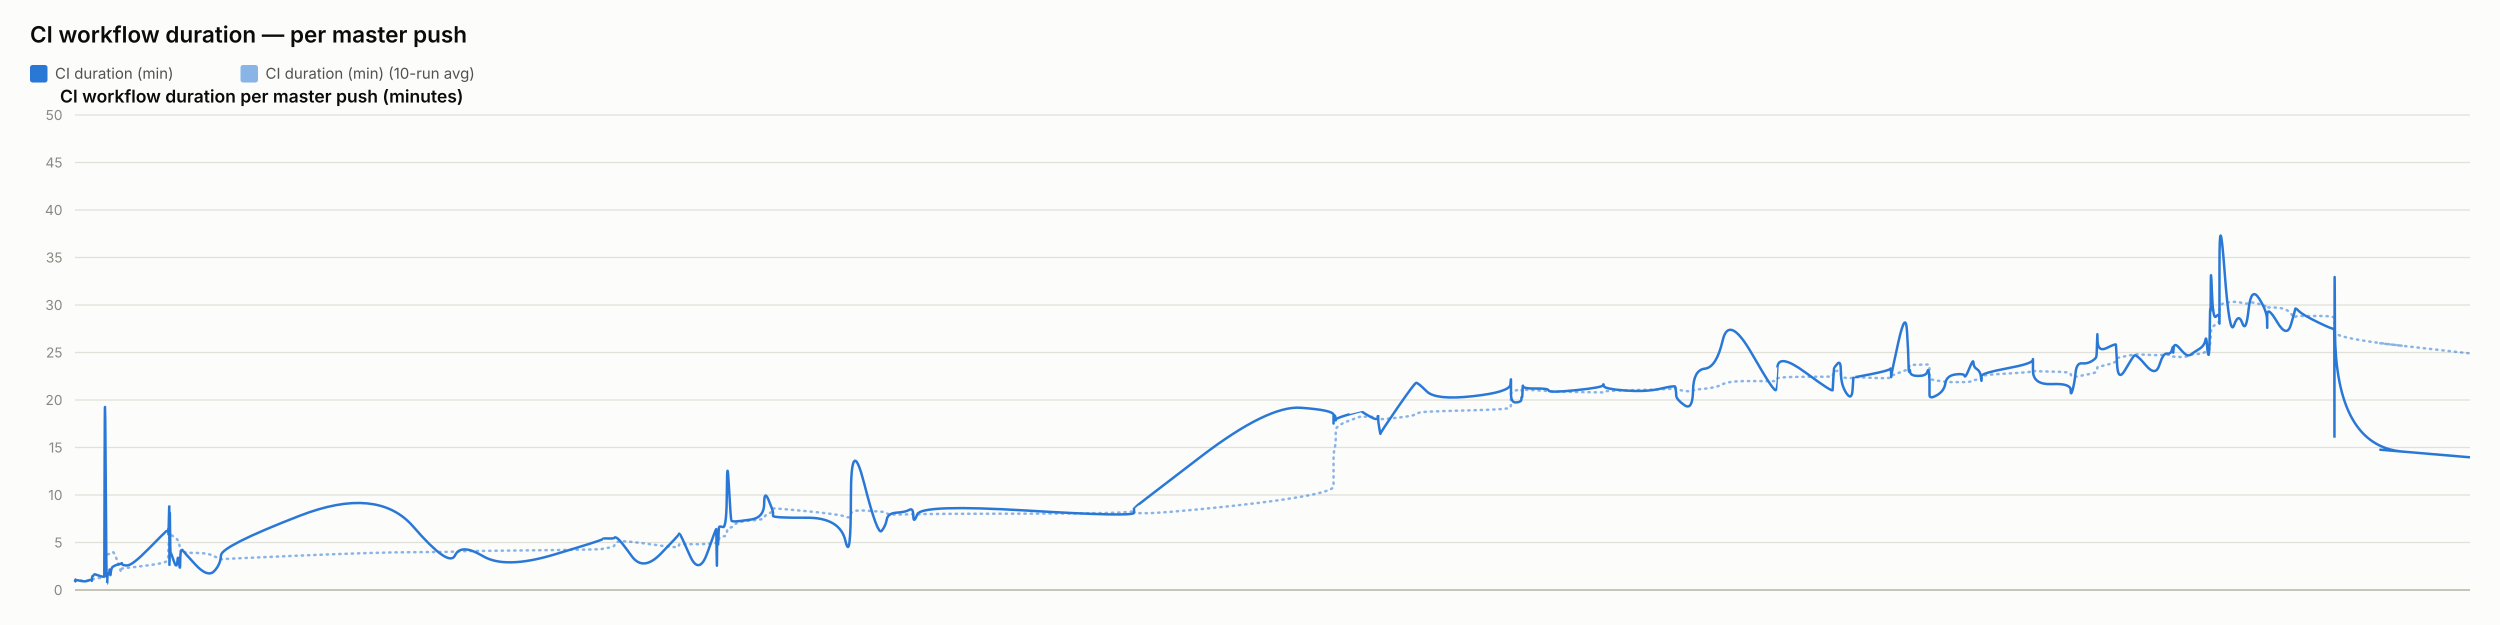
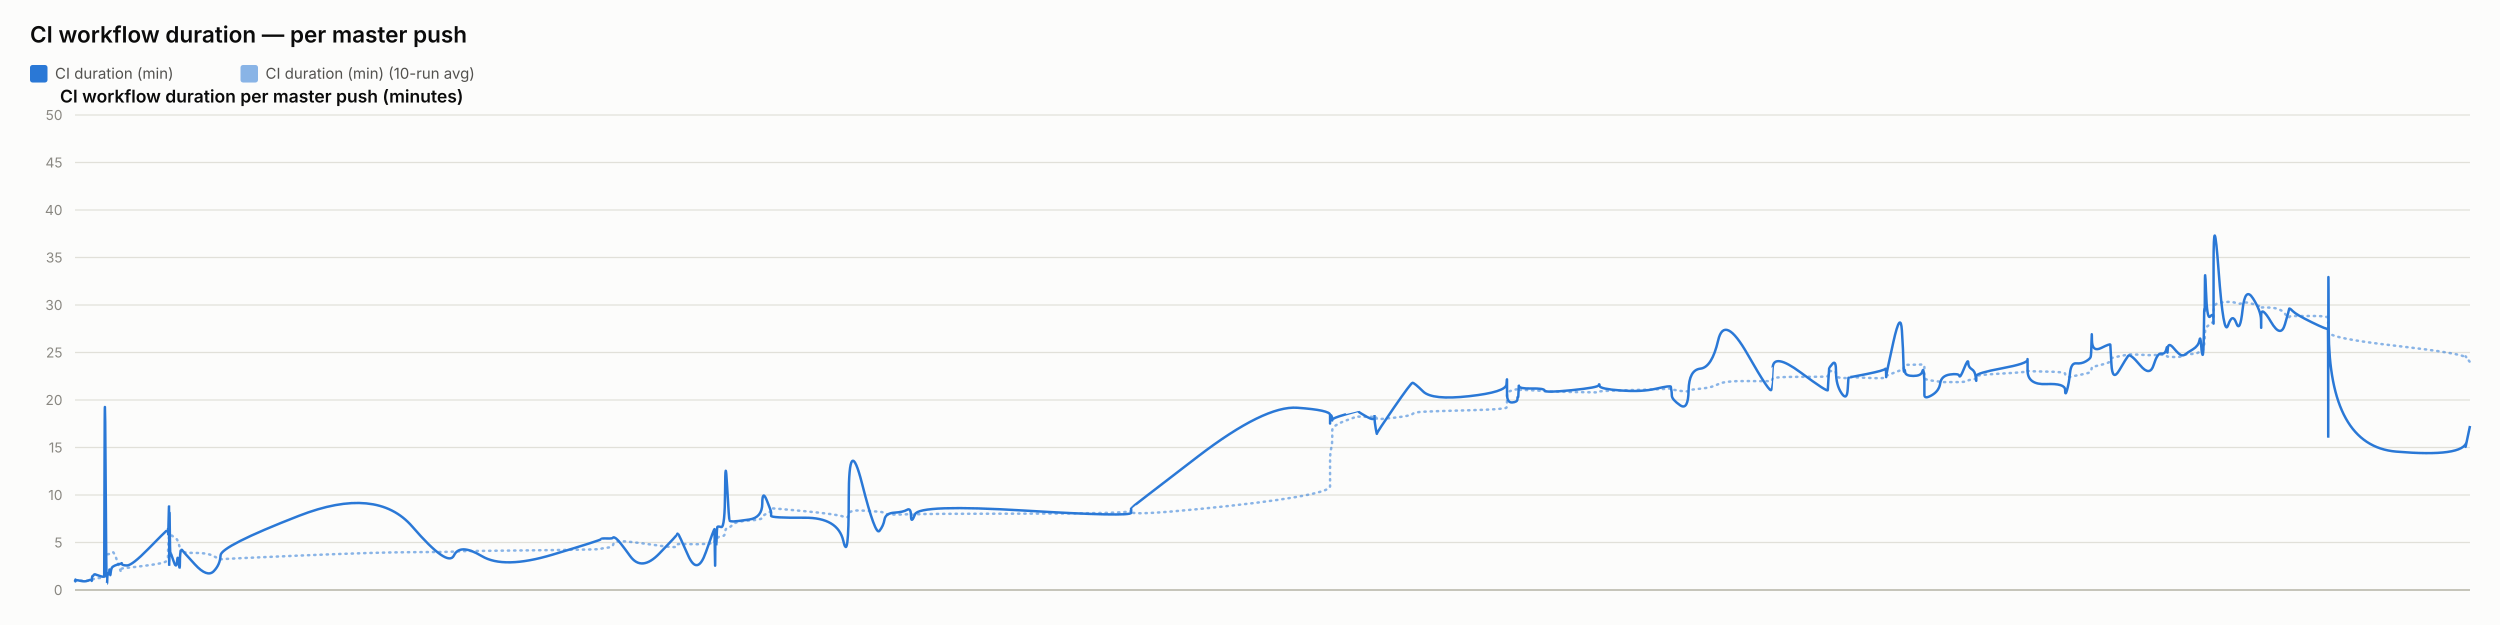
<svg xmlns="http://www.w3.org/2000/svg" width="2000" height="500" viewBox="0 0 2000 500" font-family="system-ui, -apple-system, sans-serif">
  <rect x="0" y="0" width="2000" height="500" fill="#fcfcfb" />
  <text x="24" y="34" font-size="18" font-weight="600" fill="#0b0b0b">CI workflow duration — per master push</text>
  <rect x="24" y="52" width="14" height="14" rx="2" fill="#2a78d6" />
  <text x="44" y="63" font-size="12" fill="#52514e" font-family="system-ui, -apple-system, sans-serif">CI duration (min)</text>
  <rect x="192.4" y="52" width="14" height="14" rx="2" fill="#2a78d6" opacity="0.55" />
  <text x="212.4" y="63" font-size="12" fill="#52514e" font-family="system-ui, -apple-system, sans-serif">CI duration (min) (10-run avg)</text>
  <text x="48" y="82" font-size="14" font-weight="600" fill="#0b0b0b" font-family="system-ui, -apple-system, sans-serif">CI workflow duration per master push (minutes)</text>
  <line x1="60" y1="472" x2="1976" y2="472" stroke="#e1e0d9" stroke-width="1" />
  <text x="50" y="476" font-size="11" text-anchor="end" fill="#898781" font-family="system-ui, -apple-system, sans-serif">0</text>
  <line x1="60" y1="434" x2="1976" y2="434" stroke="#e1e0d9" stroke-width="1" />
  <text x="50" y="438" font-size="11" text-anchor="end" fill="#898781" font-family="system-ui, -apple-system, sans-serif">5</text>
  <line x1="60" y1="396" x2="1976" y2="396" stroke="#e1e0d9" stroke-width="1" />
  <text x="50" y="400" font-size="11" text-anchor="end" fill="#898781" font-family="system-ui, -apple-system, sans-serif">10</text>
  <line x1="60" y1="358" x2="1976" y2="358" stroke="#e1e0d9" stroke-width="1" />
  <text x="50" y="362" font-size="11" text-anchor="end" fill="#898781" font-family="system-ui, -apple-system, sans-serif">15</text>
  <line x1="60" y1="320" x2="1976" y2="320" stroke="#e1e0d9" stroke-width="1" />
  <text x="50" y="324" font-size="11" text-anchor="end" fill="#898781" font-family="system-ui, -apple-system, sans-serif">20</text>
  <line x1="60" y1="282" x2="1976" y2="282" stroke="#e1e0d9" stroke-width="1" />
  <text x="50" y="286" font-size="11" text-anchor="end" fill="#898781" font-family="system-ui, -apple-system, sans-serif">25</text>
  <line x1="60" y1="244" x2="1976" y2="244" stroke="#e1e0d9" stroke-width="1" />
  <text x="50" y="248" font-size="11" text-anchor="end" fill="#898781" font-family="system-ui, -apple-system, sans-serif">30</text>
  <line x1="60" y1="206" x2="1976" y2="206" stroke="#e1e0d9" stroke-width="1" />
  <text x="50" y="210" font-size="11" text-anchor="end" fill="#898781" font-family="system-ui, -apple-system, sans-serif">35</text>
  <line x1="60" y1="168" x2="1976" y2="168" stroke="#e1e0d9" stroke-width="1" />
  <text x="50" y="172" font-size="11" text-anchor="end" fill="#898781" font-family="system-ui, -apple-system, sans-serif">40</text>
  <line x1="60" y1="130" x2="1976" y2="130" stroke="#e1e0d9" stroke-width="1" />
  <text x="50" y="134" font-size="11" text-anchor="end" fill="#898781" font-family="system-ui, -apple-system, sans-serif">45</text>
  <line x1="60" y1="92" x2="1976" y2="92" stroke="#e1e0d9" stroke-width="1" />
  <text x="50" y="96" font-size="11" text-anchor="end" fill="#898781" font-family="system-ui, -apple-system, sans-serif">50</text>
  <line x1="60" y1="472" x2="1976" y2="472" stroke="#c3c2b7" stroke-width="1.5" />
-   <path d="M 60 464.907 Q 60.049 464.463 60.17 464.622 Q 60.29 464.78 60.332 464.701 Q 60.375 464.622 60.385 464.498 Q 60.396 464.375 60.434 464.451 Q 60.471 464.527 60.481 464.472 Q 60.491 464.418 64.25 464.488 Q 68.008 464.558 70.299 464.5 Q 72.591 464.442 72.9 464.453 Q 73.209 464.463 73.378 464.457 Q 73.547 464.451 73.564 464.356 Q 73.58 464.261 73.787 464.026 Q 73.994 463.792 74.074 463.64 Q 74.154 463.488 74.841 463.285 Q 75.529 463.083 75.859 462.791 Q 76.189 462.5 79.788 462.411 Q 83.387 462.323 83.429 462.031 Q 83.471 461.74 83.698 452.544 Q 83.925 443.348 84.508 443.481 Q 85.09 443.614 85.478 443.722 Q 85.865 443.829 85.912 443.62 Q 85.958 443.411 86.6 443.335 Q 87.242 443.259 87.337 443.196 Q 87.432 443.133 87.536 442.86 Q 87.64 442.588 87.941 442.721 Q 88.241 442.854 88.622 442.474 Q 89.003 442.094 90.211 441.733 Q 91.42 441.372 94.216 449.928 Q 97.011 458.485 97.167 457.699 Q 97.323 456.914 97.328 456.04 Q 97.334 455.166 97.502 454.887 Q 97.671 454.609 101.732 454.267 Q 105.793 453.925 118.795 452.227 Q 131.797 450.53 133.154 449.023 Q 134.512 447.515 134.566 445.603 Q 134.62 443.69 134.631 442.075 Q 134.642 440.46 134.701 439.269 Q 134.759 438.079 134.806 436.831 Q 134.853 435.583 135.114 433.221 Q 135.376 430.859 135.441 428.629 Q 135.507 426.4 135.542 427.236 Q 135.577 428.072 135.589 425.532 Q 135.601 422.993 135.656 424.988 Q 135.71 426.983 135.747 425.602 Q 135.784 424.221 135.994 425.159 Q 136.204 426.096 136.491 427.084 Q 136.779 428.072 139.041 429.427 Q 141.304 430.783 141.861 431.625 Q 142.418 432.467 143.264 435.159 Q 144.109 437.851 144.149 439.7 Q 144.189 441.549 144.996 440.067 Q 145.802 438.585 146.07 440.549 Q 146.338 442.512 156.217 442.335 Q 166.095 442.157 171.259 444.938 Q 176.423 447.718 176.764 447.433 Q 177.104 447.148 239.629 444.475 Q 302.154 441.803 330.686 441.733 Q 359.218 441.663 363.983 441.252 Q 368.747 440.84 386.359 440.701 Q 403.972 440.561 443.006 440.074 Q 482.04 439.586 482.064 439.143 Q 482.088 438.699 486.717 438.205 Q 491.346 437.711 491.604 436.065 Q 491.862 434.418 494.041 433.443 Q 496.219 432.467 505.359 433.5 Q 514.499 434.532 528.745 436.521 Q 542.991 438.509 542.994 437.129 Q 542.996 435.748 543.628 435.381 Q 544.261 435.013 551.765 435.305 Q 559.27 435.596 566.069 435.108 Q 572.869 434.621 572.909 434.336 Q 572.95 434.051 572.986 433.721 Q 573.023 433.392 573.03 433.037 Q 573.037 432.683 573.296 434.158 Q 573.555 435.634 573.601 434.139 Q 573.646 432.645 573.981 432.442 Q 574.316 432.239 574.353 432.936 Q 574.39 433.633 574.67 433.405 Q 574.95 433.177 575.248 431.156 Q 575.546 429.136 578.445 429.142 Q 581.344 429.149 581.514 426.026 Q 581.684 422.904 583.135 422.486 Q 584.587 422.068 585.16 421.815 Q 585.732 421.561 588.098 419.332 Q 590.464 417.103 600.875 416.425 Q 611.286 415.747 611.342 414.12 Q 611.397 412.492 614.904 410.89 Q 618.411 409.287 618.413 408.724 Q 618.414 408.16 618.415 407.666 Q 618.417 407.172 618.418 406.767 Q 618.42 406.361 645.241 408.939 Q 672.062 411.517 676.368 413.29 Q 680.674 415.063 680.714 411.466 Q 680.753 407.869 691.41 408.451 Q 702.067 409.034 705.301 409.363 Q 708.536 409.693 709.393 410.643 Q 710.25 411.593 717.357 411.643 Q 724.464 411.694 727.516 411.434 Q 730.568 411.175 730.658 411.605 Q 730.747 412.036 733.868 411.485 Q 736.989 410.934 822.06 410.915 Q 907.132 410.896 907.181 408.667 Q 907.231 406.437 907.235 409.484 Q 907.239 412.53 960.802 407.305 Q 1014.365 402.08 1040.595 397.45 Q 1066.825 392.821 1066.827 389.078 Q 1066.828 385.335 1066.829 381.541 Q 1066.83 377.747 1066.831 374.492 Q 1066.833 371.237 1066.834 366.816 Q 1066.836 362.395 1067.706 358.906 Q 1068.576 355.416 1068.579 351.591 Q 1068.582 347.765 1068.584 344.149 Q 1068.586 340.533 1078.957 336.657 Q 1089.328 332.781 1089.33 333.002 Q 1089.333 333.224 1089.578 333.306 Q 1089.824 333.389 1096.15 333.452 Q 1102.477 333.515 1102.479 333.338 Q 1102.481 333.161 1102.483 332.983 Q 1102.485 332.806 1103.441 333.648 Q 1104.397 334.491 1104.412 335.105 Q 1104.426 335.719 1118.042 334.187 Q 1131.657 332.654 1132.945 331.229 Q 1134.232 329.804 1141.456 329.386 Q 1148.68 328.968 1178.328 328.214 Q 1207.976 327.461 1208.355 326.036 Q 1208.734 324.611 1208.74 323.224 Q 1208.745 321.837 1208.75 320.412 Q 1208.756 318.987 1208.777 317.53 Q 1208.798 316.073 1208.801 314.788 Q 1208.805 313.502 1212.966 312.292 Q 1217.127 311.083 1217.133 311.608 Q 1217.139 312.134 1217.512 312.761 Q 1217.885 313.388 1218.057 312.704 Q 1218.228 312.02 1218.35 311.887 Q 1218.472 311.754 1228.51 312.223 Q 1238.547 312.691 1239.001 312.945 Q 1239.455 313.198 1260.724 313.61 Q 1281.993 314.021 1282.402 313.926 Q 1282.811 313.831 1283.042 313.274 Q 1283.274 312.717 1299.986 312.318 Q 1316.699 311.919 1328.458 311.482 Q 1340.217 311.045 1340.231 310.646 Q 1340.245 310.247 1340.577 310.582 Q 1340.91 310.918 1341.008 311.349 Q 1341.106 311.779 1347.624 312.685 Q 1354.142 313.591 1354.432 312.672 Q 1354.722 311.754 1363.928 310.95 Q 1373.134 310.145 1378.142 307.371 Q 1383.15 304.597 1401.826 304.851 Q 1420.502 305.104 1420.831 304.768 Q 1421.159 304.433 1421.185 304.369 Q 1421.212 304.306 1421.853 302.868 Q 1422.493 301.431 1444.297 301.469 Q 1466.1 301.507 1466.111 301.032 Q 1466.122 300.557 1466.669 298.866 Q 1467.216 297.175 1467.224 297.086 Q 1467.231 296.997 1469.979 296.687 Q 1472.728 296.377 1472.729 299.233 Q 1472.731 302.089 1477.118 302.336 Q 1481.506 302.583 1482.091 302.305 Q 1482.677 302.026 1482.821 301.785 Q 1482.965 301.545 1497.317 302.267 Q 1511.669 302.989 1512.237 301.975 Q 1512.805 300.962 1512.889 300.626 Q 1512.973 300.291 1512.978 300.506 Q 1512.983 300.721 1518.733 298.403 Q 1524.482 296.085 1525.573 295.775 Q 1526.663 295.465 1526.802 295.028 Q 1526.94 294.591 1527.366 293.254 Q 1527.791 291.918 1528.111 291.886 Q 1528.431 291.855 1534.694 291.785 Q 1540.957 291.715 1541.868 291.601 Q 1542.779 291.487 1543.182 291.981 Q 1543.585 292.475 1543.587 292.52 Q 1543.589 292.564 1543.591 293.058 Q 1543.592 293.552 1543.595 296.769 Q 1543.598 299.987 1543.6 301.893 Q 1543.602 303.799 1549.504 304.477 Q 1555.406 305.155 1556.28 305.465 Q 1557.154 305.775 1564.136 305.668 Q 1571.119 305.56 1571.641 305.668 Q 1572.164 305.775 1575.444 305.402 Q 1578.725 305.028 1578.774 304.528 Q 1578.823 304.027 1581.512 303.66 Q 1584.201 303.293 1584.707 303.115 Q 1585.213 302.938 1585.22 302.495 Q 1585.228 302.051 1585.236 300.994 Q 1585.244 299.936 1605.762 298.84 Q 1626.279 297.745 1626.326 296.953 Q 1626.373 296.161 1626.376 296.63 Q 1626.38 297.099 1641.433 297.282 Q 1656.485 297.466 1656.5 299.005 Q 1656.514 300.544 1658.043 301.196 Q 1659.573 301.849 1660.42 301.513 Q 1661.267 301.177 1665.432 300.455 Q 1669.597 299.733 1673.089 298.923 Q 1676.581 298.112 1677.024 297.377 Q 1677.466 296.643 1677.673 295.211 Q 1677.88 293.78 1678.01 293.641 Q 1678.14 293.501 1685.393 291.842 Q 1692.647 290.183 1692.753 288.688 Q 1692.859 287.193 1693.633 286.611 Q 1694.406 286.028 1699.959 285.027 Q 1705.512 284.027 1707.1 283.647 Q 1708.688 283.267 1716.601 283.792 Q 1724.514 284.318 1727.53 284.077 Q 1730.547 283.837 1733.674 283.818 Q 1736.802 283.799 1737.671 284.464 Q 1738.541 285.129 1738.546 285.262 Q 1738.55 285.395 1738.847 285.319 Q 1739.144 285.243 1743.62 285.604 Q 1748.096 285.965 1749.93 284.907 Q 1751.763 283.849 1753.059 283.628 Q 1754.355 283.406 1758.885 283.115 Q 1763.415 282.823 1764.213 281.145 Q 1765.01 279.467 1765.534 279.492 Q 1766.059 279.517 1766.758 279.593 Q 1767.458 279.669 1767.74 278.529 Q 1768.022 277.389 1768.06 275.42 Q 1768.098 273.45 1768.333 272.38 Q 1768.567 271.309 1768.616 267.56 Q 1768.665 263.811 1769.484 262.392 Q 1770.303 260.973 1772.802 259.377 Q 1775.3 257.781 1775.427 256.831 Q 1775.553 255.881 1775.563 255.476 Q 1775.574 255.071 1775.59 249.079 Q 1775.606 243.088 1779.632 242.366 Q 1783.658 241.644 1787.215 241.505 Q 1790.772 241.365 1793.782 242.442 Q 1796.792 243.519 1798.848 242.366 Q 1800.904 241.213 1807.235 243.202 Q 1813.566 245.191 1813.667 245.558 Q 1813.769 245.925 1813.777 246.438 Q 1813.786 246.951 1813.788 246.267 Q 1813.79 245.583 1821.644 246.128 Q 1829.497 246.673 1832.815 250.935 Q 1836.133 255.197 1836.219 253.975 Q 1836.305 252.753 1839.09 252.841 Q 1841.876 252.93 1854.468 252.791 Q 1867.059 252.651 1867.284 254.304 Q 1867.509 255.957 1867.54 263.063 Q 1867.571 270.169 1867.593 265.565 Q 1867.615 260.961 1867.947 265.768 Q 1868.28 270.575 1922.14 276.661 Q 1868.28 270.575 1976 282.747" fill="none" stroke="#2a78d6" stroke-width="2" stroke-dasharray="1,4" stroke-linecap="round" opacity="0.55" />
-   <path d="M 60 464.907 Q 60.049 464.02 60.17 464.717 Q 60.29 465.413 60.332 464.78 Q 60.375 464.147 60.385 463.767 Q 60.396 463.387 60.434 464.337 Q 60.471 465.287 60.481 464.527 Q 60.491 463.767 64.25 464.653 Q 68.008 465.54 70.299 464.527 Q 72.591 463.513 72.9 464.083 Q 73.209 464.653 73.378 464.717 Q 73.547 464.78 73.564 463.45 Q 73.58 462.12 73.787 461.423 Q 73.994 460.727 74.074 460.917 Q 74.154 461.107 74.841 460.22 Q 75.529 459.333 75.859 459.397 Q 76.189 459.46 79.788 460.727 Q 83.387 461.993 83.429 460.853 Q 83.471 459.713 83.698 369.653 Q 83.925 279.593 84.508 373.453 Q 85.09 467.313 85.478 467.123 Q 85.865 466.933 85.912 462.437 Q 85.958 457.94 86.6 458.573 Q 87.242 459.207 87.337 459.523 Q 87.432 459.84 87.536 456.863 Q 87.64 453.887 87.941 458.003 Q 88.241 462.12 88.622 458.257 Q 89.003 454.393 90.211 453.443 Q 91.42 452.493 94.216 451.607 Q 97.011 450.72 97.167 451.163 Q 97.323 451.607 97.328 450.53 Q 97.334 449.453 97.502 450.91 Q 97.671 452.367 101.732 452.367 Q 105.793 452.367 118.795 439.13 Q 131.797 425.893 133.154 424.817 Q 134.512 423.74 134.566 423.803 Q 134.62 423.867 134.631 422.98 Q 134.642 422.093 134.701 425.387 Q 134.759 428.68 134.806 427.223 Q 134.853 425.767 135.114 415.063 Q 135.376 404.36 135.441 404.613 Q 135.507 404.867 135.542 436.977 Q 135.577 469.087 135.589 435.33 Q 135.601 401.573 135.656 433.683 Q 135.71 465.793 135.747 430.96 Q 135.784 396.127 135.994 419.37 Q 136.204 442.613 136.491 442.233 Q 136.779 441.853 139.041 448.82 Q 141.304 455.787 141.861 449.2 Q 142.418 442.613 143.264 450.403 Q 144.109 458.193 144.149 450.023 Q 144.189 441.853 144.996 440.65 Q 145.802 439.447 146.07 440.143 Q 146.338 440.84 156.217 451.543 Q 166.095 462.247 171.259 456.99 Q 176.423 451.733 176.764 444.323 Q 177.104 436.913 239.629 412.657 Q 302.154 388.4 330.686 421.397 Q 359.218 454.393 363.983 444.387 Q 368.747 434.38 386.359 444.893 Q 403.972 455.407 443.006 443.753 Q 482.04 432.1 482.064 431.34 Q 482.088 430.58 486.717 430.77 Q 491.346 430.96 491.604 430.137 Q 491.862 429.313 494.041 430.77 Q 496.219 432.227 505.359 444.893 Q 514.499 457.56 528.745 442.867 Q 542.991 428.173 542.994 427.477 Q 542.996 426.78 543.628 426.907 Q 544.261 427.033 551.765 444.133 Q 559.27 461.233 566.069 441.79 Q 572.869 422.347 572.909 423.613 Q 572.95 424.88 572.986 424.627 Q 573.023 424.373 573.03 423.297 Q 573.037 422.22 573.296 441.98 Q 573.555 461.74 573.601 444.703 Q 573.646 427.667 573.981 425.893 Q 574.316 424.12 574.353 432.417 Q 574.39 440.713 574.67 431.593 Q 574.95 422.473 575.248 421.65 Q 575.546 420.827 578.445 421.65 Q 581.344 422.473 581.514 392.453 Q 581.684 362.433 583.135 389.223 Q 584.587 416.013 585.16 416.583 Q 585.732 417.153 588.098 417.153 Q 590.464 417.153 600.875 415.633 Q 611.286 414.113 611.342 402.84 Q 611.397 391.567 614.904 400.117 Q 618.411 408.667 618.413 409.933 Q 618.414 411.2 618.415 411.073 Q 618.417 410.947 618.418 412.657 Q 618.42 414.367 645.241 414.177 Q 672.062 413.987 676.368 432.733 Q 680.674 451.48 680.714 398.343 Q 680.753 345.207 691.41 387.007 Q 702.067 428.807 705.301 424.753 Q 708.536 420.7 709.393 415.633 Q 710.25 410.567 717.357 410.123 Q 724.464 409.68 727.516 407.843 Q 730.568 406.007 730.658 412.783 Q 730.747 419.56 733.868 411.453 Q 736.989 403.347 822.06 408.477 Q 907.132 413.607 907.181 410.25 Q 907.231 406.893 907.235 406.513 Q 907.239 406.133 960.802 365.22 Q 1014.365 324.307 1040.595 326.207 Q 1066.825 328.107 1066.827 331.907 Q 1066.828 335.707 1066.829 334.757 Q 1066.83 333.807 1066.831 337.353 Q 1066.833 340.9 1066.834 336.023 Q 1066.836 331.147 1067.706 332.35 Q 1068.576 333.553 1068.579 335.327 Q 1068.582 337.1 1068.584 335.833 Q 1068.586 334.567 1078.957 331.59 Q 1089.328 328.613 1089.33 328.677 Q 1089.333 328.74 1089.578 329.247 Q 1089.824 329.753 1096.15 333.363 Q 1102.477 336.973 1102.479 333.617 Q 1102.481 330.26 1102.483 333.807 Q 1102.485 337.353 1103.441 342.673 Q 1104.397 347.993 1104.412 346.917 Q 1104.426 345.84 1118.042 326.143 Q 1131.657 306.447 1132.945 306.257 Q 1134.232 306.067 1141.456 313.16 Q 1148.68 320.253 1178.328 316.96 Q 1207.976 313.667 1208.355 307.46 Q 1208.734 301.253 1208.74 305.243 Q 1208.745 309.233 1208.75 305.497 Q 1208.756 301.76 1208.777 304.99 Q 1208.798 308.22 1208.801 315.25 Q 1208.805 322.28 1212.966 321.963 Q 1217.127 321.647 1217.133 319.303 Q 1217.139 316.96 1217.512 317.783 Q 1217.885 318.607 1218.057 312.59 Q 1218.228 306.573 1218.35 308.79 Q 1218.472 311.007 1228.51 310.817 Q 1238.547 310.627 1239.001 312.463 Q 1239.455 314.3 1260.724 312.147 Q 1281.993 309.993 1282.402 308.157 Q 1282.811 306.32 1283.042 308.727 Q 1283.274 311.133 1299.986 312.4 Q 1316.699 313.667 1328.458 310.943 Q 1340.217 308.22 1340.231 309.423 Q 1340.245 310.627 1340.577 311.957 Q 1340.91 313.287 1341.008 316.453 Q 1341.106 319.62 1347.624 324.18 Q 1354.142 328.74 1354.432 312.337 Q 1354.722 295.933 1363.928 294.92 Q 1373.134 293.907 1378.142 272.373 Q 1383.15 250.84 1401.826 283.52 Q 1420.502 316.2 1420.831 311.577 Q 1421.159 306.953 1421.185 306.953 Q 1421.212 306.953 1421.853 294.413 Q 1422.493 281.873 1444.297 297.96 Q 1466.1 314.047 1466.111 312.083 Q 1466.122 310.12 1466.669 302.52 Q 1467.216 294.92 1467.224 294.54 Q 1467.231 294.16 1469.979 290.93 Q 1472.728 287.7 1472.729 297.833 Q 1472.731 307.967 1477.118 314.553 Q 1481.506 321.14 1482.091 311.26 Q 1482.677 301.38 1482.821 301.76 Q 1482.965 302.14 1497.317 299.227 Q 1511.669 296.313 1512.237 295.047 Q 1512.805 293.78 1512.889 298.593 Q 1512.973 303.407 1512.978 301.317 Q 1512.983 299.227 1518.733 273.513 Q 1524.482 247.8 1525.573 264.647 Q 1526.663 281.493 1526.802 290.36 Q 1526.94 299.227 1527.366 296.82 Q 1527.791 294.413 1528.111 297.58 Q 1528.431 300.747 1534.694 300.747 Q 1540.957 300.747 1541.868 297.39 Q 1542.779 294.033 1543.182 298.847 Q 1543.585 303.66 1543.587 303.977 Q 1543.589 304.293 1543.591 306.7 Q 1543.592 309.107 1543.595 310.627 Q 1543.598 312.147 1543.6 315.883 Q 1543.602 319.62 1549.504 316.2 Q 1555.406 312.78 1556.28 306.7 Q 1557.154 300.62 1564.136 299.607 Q 1571.119 298.593 1571.641 300.747 Q 1572.164 302.9 1575.444 294.73 Q 1578.725 286.56 1578.774 290.107 Q 1578.823 293.653 1581.512 295.3 Q 1584.201 296.947 1584.707 301.253 Q 1585.213 305.56 1585.22 304.42 Q 1585.228 303.28 1585.236 300.873 Q 1585.244 298.467 1605.762 294.667 Q 1626.279 290.867 1626.326 287.827 Q 1626.373 284.787 1626.376 296.377 Q 1626.38 307.967 1641.433 307.27 Q 1656.485 306.573 1656.5 311.957 Q 1656.514 317.34 1658.043 312.02 Q 1659.573 306.7 1660.42 298.467 Q 1661.267 290.233 1665.432 290.677 Q 1669.597 291.12 1673.089 289.093 Q 1676.581 287.067 1677.024 285.42 Q 1677.466 283.773 1677.673 273.007 Q 1677.88 262.24 1678.01 272.12 Q 1678.14 282 1685.393 278.39 Q 1692.647 274.78 1692.753 275.73 Q 1692.859 276.68 1693.633 291.183 Q 1694.406 305.687 1699.959 296.187 Q 1705.512 286.687 1707.1 284.66 Q 1708.688 282.633 1716.601 292.133 Q 1724.514 301.633 1727.53 291.943 Q 1730.547 282.253 1733.674 282.823 Q 1736.802 283.393 1737.671 279.467 Q 1738.541 275.54 1738.546 280.1 Q 1738.55 284.66 1738.847 278.96 Q 1739.144 273.26 1743.62 278.58 Q 1748.096 283.9 1749.93 284.217 Q 1751.763 284.533 1753.059 283.393 Q 1754.355 282.253 1758.885 279.53 Q 1763.415 276.807 1764.213 272.437 Q 1765.01 268.067 1765.534 275.413 Q 1766.059 282.76 1766.758 283.837 Q 1767.458 284.913 1767.74 268.827 Q 1768.022 252.74 1768.06 249.003 Q 1768.098 245.267 1768.333 248.56 Q 1768.567 251.853 1768.616 230.383 Q 1768.665 208.913 1769.484 232.537 Q 1770.303 256.16 1772.802 253.247 Q 1775.3 250.333 1775.427 254.07 Q 1775.553 257.807 1775.563 258.883 Q 1775.574 259.96 1775.59 211.447 Q 1775.606 162.933 1779.632 216.703 Q 1783.658 270.473 1787.215 260.213 Q 1790.772 249.953 1793.782 258.377 Q 1796.792 266.8 1798.848 247.8 Q 1800.904 228.8 1807.235 238.743 Q 1813.566 248.687 1813.667 256.097 Q 1813.769 263.507 1813.777 262.05 Q 1813.786 260.593 1813.788 252.36 Q 1813.79 244.127 1821.644 257.49 Q 1829.497 270.853 1832.815 259.517 Q 1836.133 248.18 1836.219 247.103 Q 1836.305 246.027 1839.09 248.877 Q 1841.876 251.727 1854.468 257.87 Q 1867.059 264.013 1867.284 262.937 Q 1867.509 261.86 1867.54 326.333 Q 1867.571 390.807 1867.593 281.113 Q 1867.615 171.42 1867.947 264.077 Q 1868.28 356.733 1922.14 361.293 Q 1868.28 356.733 1976 365.853" fill="none" stroke="#2a78d6" stroke-width="2" />
+   <path d="M 60 464.907 Q 60.049 464.463 60.169 464.622 Q 60.289 464.78 60.331 464.701 Q 60.373 464.622 60.384 464.498 Q 60.395 464.375 60.432 464.451 Q 60.47 464.527 60.48 464.472 Q 60.49 464.418 64.238 464.488 Q 67.986 464.558 70.271 464.5 Q 72.556 464.442 72.864 464.453 Q 73.173 464.463 73.342 464.457 Q 73.51 464.451 73.526 464.356 Q 73.543 464.261 73.749 464.026 Q 73.956 463.792 74.035 463.64 Q 74.115 463.488 74.8 463.285 Q 75.486 463.083 75.815 462.791 Q 76.144 462.5 79.733 462.411 Q 83.323 462.323 83.365 462.031 Q 83.406 461.74 83.633 452.544 Q 83.859 443.348 84.44 443.481 Q 85.021 443.614 85.408 443.722 Q 85.794 443.829 85.84 443.62 Q 85.886 443.411 86.527 443.335 Q 87.167 443.259 87.262 443.196 Q 87.356 443.133 87.46 442.86 Q 87.563 442.588 87.864 442.721 Q 88.164 442.854 88.543 442.474 Q 88.923 442.094 90.128 441.733 Q 91.333 441.372 94.121 449.928 Q 96.909 458.485 97.065 457.699 Q 97.22 456.914 97.225 456.04 Q 97.231 455.166 97.399 454.887 Q 97.567 454.609 101.617 454.267 Q 105.667 453.925 118.633 452.227 Q 131.599 450.53 132.953 449.023 Q 134.307 447.515 134.361 445.603 Q 134.414 443.69 134.425 442.075 Q 134.437 440.46 134.495 439.269 Q 134.553 438.079 134.6 436.831 Q 134.646 435.583 134.907 433.221 Q 135.168 430.859 135.233 428.629 Q 135.298 426.4 135.334 427.236 Q 135.369 428.072 135.381 425.532 Q 135.393 422.993 135.447 424.988 Q 135.502 426.983 135.538 425.602 Q 135.575 424.221 135.784 425.159 Q 135.994 426.096 136.281 427.084 Q 136.567 428.072 138.823 429.427 Q 141.079 430.783 141.635 431.625 Q 142.191 432.467 143.034 435.159 Q 143.877 437.851 143.917 439.7 Q 143.957 441.549 144.761 440.067 Q 145.566 438.585 145.833 440.549 Q 146.1 442.512 155.951 442.335 Q 165.802 442.157 170.952 444.938 Q 176.102 447.718 176.442 447.433 Q 176.782 447.148 239.134 444.475 Q 301.487 441.803 329.94 441.733 Q 358.394 441.663 363.145 441.252 Q 367.896 440.84 385.46 440.701 Q 403.023 440.561 441.95 440.074 Q 480.876 439.586 480.9 439.143 Q 480.925 438.699 485.541 438.205 Q 490.157 437.711 490.415 436.065 Q 490.672 434.418 492.844 433.443 Q 495.016 432.467 504.131 433.5 Q 513.247 434.532 527.453 436.521 Q 541.66 438.509 541.662 437.129 Q 541.665 435.748 542.295 435.381 Q 542.926 435.013 550.41 435.305 Q 557.893 435.596 564.674 435.108 Q 571.455 434.621 571.495 434.336 Q 571.536 434.051 571.572 433.721 Q 571.608 433.392 571.616 433.037 Q 571.623 432.683 571.881 434.158 Q 572.14 435.634 572.185 434.139 Q 572.23 432.645 572.564 432.442 Q 572.898 432.239 572.935 432.936 Q 572.972 433.633 573.251 433.405 Q 573.53 433.177 573.828 431.156 Q 574.125 429.136 577.016 429.142 Q 579.907 429.149 580.076 426.026 Q 580.246 422.904 581.693 422.486 Q 583.141 422.068 583.712 421.815 Q 584.283 421.561 586.642 419.332 Q 589.002 417.103 599.384 416.425 Q 609.767 415.747 609.822 414.12 Q 609.877 412.492 613.374 410.89 Q 616.872 409.287 616.873 408.724 Q 616.875 408.16 616.876 407.666 Q 616.877 407.172 616.879 406.767 Q 616.88 406.361 643.628 408.939 Q 670.375 411.517 674.669 413.29 Q 678.963 415.063 679.003 411.466 Q 679.042 407.869 689.669 408.451 Q 700.297 409.034 703.523 409.363 Q 706.749 409.693 707.603 410.643 Q 708.458 411.593 715.545 411.643 Q 722.633 411.694 725.676 411.434 Q 728.72 411.175 728.809 411.605 Q 728.898 412.036 732.01 411.485 Q 735.123 410.934 819.96 410.915 Q 904.797 410.896 904.846 408.667 Q 904.895 406.437 904.899 409.484 Q 904.904 412.53 958.319 407.305 Q 1011.734 402.08 1037.892 397.45 Q 1064.05 392.821 1064.051 389.078 Q 1064.053 385.335 1064.054 381.541 Q 1064.055 377.747 1064.056 374.492 Q 1064.057 371.237 1064.059 366.816 Q 1064.06 362.395 1064.928 358.906 Q 1065.796 355.416 1065.799 351.591 Q 1065.801 347.765 1065.803 344.149 Q 1065.806 340.533 1076.148 336.657 Q 1086.49 332.781 1086.493 333.002 Q 1086.495 333.224 1086.74 333.306 Q 1086.986 333.389 1093.294 333.452 Q 1099.603 333.515 1099.605 333.338 Q 1099.607 333.161 1099.61 332.983 Q 1099.612 332.806 1100.565 333.648 Q 1101.518 334.491 1101.533 335.105 Q 1101.547 335.719 1115.125 334.187 Q 1128.703 332.654 1129.987 331.229 Q 1131.271 329.804 1138.475 329.386 Q 1145.679 328.968 1175.245 328.214 Q 1204.812 327.461 1205.19 326.036 Q 1205.568 324.611 1205.573 323.224 Q 1205.578 321.837 1205.584 320.412 Q 1205.59 318.987 1205.61 317.53 Q 1205.631 316.073 1205.635 314.788 Q 1205.638 313.502 1209.788 312.292 Q 1213.937 311.083 1213.944 311.608 Q 1213.95 312.134 1214.322 312.761 Q 1214.694 313.388 1214.864 312.704 Q 1215.035 312.02 1215.157 311.887 Q 1215.279 311.754 1225.289 312.223 Q 1235.298 312.691 1235.751 312.945 Q 1236.204 313.198 1257.414 313.61 Q 1278.625 314.021 1279.032 313.926 Q 1279.44 313.831 1279.671 313.274 Q 1279.902 312.717 1296.568 312.318 Q 1313.234 311.919 1324.961 311.482 Q 1336.688 311.045 1336.702 310.646 Q 1336.716 310.247 1337.047 310.582 Q 1337.379 310.918 1337.477 311.349 Q 1337.575 311.779 1344.075 312.685 Q 1350.574 313.591 1350.864 312.672 Q 1351.153 311.754 1360.333 310.95 Q 1369.514 310.145 1374.509 307.371 Q 1379.503 304.597 1398.128 304.851 Q 1416.752 305.104 1417.08 304.768 Q 1417.407 304.433 1417.433 304.369 Q 1417.46 304.306 1418.099 302.868 Q 1418.738 301.431 1440.481 301.469 Q 1462.224 301.507 1462.235 301.032 Q 1462.246 300.557 1462.791 298.866 Q 1463.337 297.175 1463.345 297.086 Q 1463.352 296.997 1466.093 296.687 Q 1468.833 296.377 1468.835 299.233 Q 1468.837 302.089 1473.212 302.336 Q 1477.587 302.583 1478.171 302.305 Q 1478.756 302.026 1478.899 301.785 Q 1479.043 301.545 1493.355 302.267 Q 1507.667 302.989 1508.234 301.975 Q 1508.801 300.962 1508.884 300.626 Q 1508.968 300.291 1508.973 300.506 Q 1508.978 300.721 1514.712 298.403 Q 1520.446 296.085 1521.533 295.775 Q 1522.62 295.465 1522.758 295.028 Q 1522.897 294.591 1523.321 293.254 Q 1523.745 291.918 1524.064 291.886 Q 1524.384 291.855 1530.629 291.785 Q 1536.875 291.715 1537.783 291.601 Q 1538.691 291.487 1539.094 291.981 Q 1539.496 292.475 1539.498 292.52 Q 1539.5 292.564 1539.501 293.058 Q 1539.502 293.552 1539.505 296.769 Q 1539.509 299.987 1539.51 301.893 Q 1539.512 303.799 1545.398 304.477 Q 1551.284 305.155 1552.155 305.465 Q 1553.027 305.775 1559.99 305.668 Q 1566.953 305.56 1567.474 305.668 Q 1567.995 305.775 1571.267 305.402 Q 1574.539 305.028 1574.588 304.528 Q 1574.636 304.027 1577.318 303.66 Q 1579.999 303.293 1580.504 303.115 Q 1581.009 302.938 1581.016 302.495 Q 1581.023 302.051 1581.031 300.994 Q 1581.039 299.936 1601.501 298.84 Q 1621.962 297.745 1622.008 296.953 Q 1622.055 296.161 1622.059 296.63 Q 1622.062 297.099 1637.073 297.282 Q 1652.084 297.466 1652.099 299.005 Q 1652.113 300.544 1653.638 301.196 Q 1655.163 301.849 1656.008 301.513 Q 1656.853 301.177 1661.007 300.455 Q 1665.161 299.733 1668.643 298.923 Q 1672.125 298.112 1672.566 297.377 Q 1673.008 296.643 1673.214 295.211 Q 1673.42 293.78 1673.55 293.641 Q 1673.679 293.501 1680.913 291.842 Q 1688.147 290.183 1688.252 288.688 Q 1688.358 287.193 1689.129 286.611 Q 1689.901 286.028 1695.438 285.027 Q 1700.976 284.027 1702.56 283.647 Q 1704.144 283.267 1712.035 283.792 Q 1719.926 284.318 1722.934 284.077 Q 1725.942 283.837 1729.061 283.818 Q 1732.18 283.799 1733.047 284.464 Q 1733.914 285.129 1733.919 285.262 Q 1733.923 285.395 1734.219 285.319 Q 1734.515 285.243 1738.979 285.604 Q 1743.443 285.965 1745.271 284.907 Q 1747.099 283.849 1748.392 283.628 Q 1749.685 283.406 1754.202 283.115 Q 1758.72 282.823 1759.515 281.145 Q 1760.31 279.467 1760.833 279.492 Q 1761.356 279.517 1762.053 279.593 Q 1762.751 279.669 1763.032 278.529 Q 1763.314 277.389 1763.352 275.42 Q 1763.389 273.45 1763.624 272.38 Q 1763.858 271.309 1763.906 267.56 Q 1763.955 263.811 1764.772 262.392 Q 1765.589 260.973 1768.08 259.377 Q 1770.572 257.781 1770.698 256.831 Q 1770.824 255.881 1770.834 255.476 Q 1770.845 255.071 1770.861 249.079 Q 1770.877 243.088 1774.892 242.366 Q 1778.907 241.644 1782.454 241.505 Q 1786.001 241.365 1789.003 242.442 Q 1792.005 243.519 1794.055 242.366 Q 1796.105 241.213 1802.419 243.202 Q 1808.732 245.191 1808.833 245.558 Q 1808.935 245.925 1808.943 246.438 Q 1808.951 246.951 1808.954 246.267 Q 1808.956 245.583 1816.788 246.128 Q 1824.619 246.673 1827.928 250.935 Q 1831.238 255.197 1831.323 253.975 Q 1831.408 252.753 1834.186 252.841 Q 1836.964 252.93 1849.521 252.791 Q 1862.078 252.651 1862.302 254.304 Q 1862.527 255.957 1862.557 263.063 Q 1862.588 270.169 1862.61 265.565 Q 1862.632 260.961 1862.964 265.768 Q 1863.295 270.575 1917.007 276.661 Q 1970.718 282.747 1973.359 286.243 Q 1970.718 282.747 1976 289.739" fill="none" stroke="#2a78d6" stroke-width="2" stroke-dasharray="1,4" stroke-linecap="round" opacity="0.55" />
+   <path d="M 60 464.907 Q 60.049 464.02 60.169 464.717 Q 60.289 465.413 60.331 464.78 Q 60.373 464.147 60.384 463.767 Q 60.395 463.387 60.432 464.337 Q 60.47 465.287 60.48 464.527 Q 60.49 463.767 64.238 464.653 Q 67.986 465.54 70.271 464.527 Q 72.556 463.513 72.864 464.083 Q 73.173 464.653 73.342 464.717 Q 73.51 464.78 73.526 463.45 Q 73.543 462.12 73.749 461.423 Q 73.956 460.727 74.035 460.917 Q 74.115 461.107 74.8 460.22 Q 75.486 459.333 75.815 459.397 Q 76.144 459.46 79.733 460.727 Q 83.323 461.993 83.365 460.853 Q 83.406 459.713 83.633 369.653 Q 83.859 279.593 84.44 373.453 Q 85.021 467.313 85.408 467.123 Q 85.794 466.933 85.84 462.437 Q 85.886 457.94 86.527 458.573 Q 87.167 459.207 87.262 459.523 Q 87.356 459.84 87.46 456.863 Q 87.563 453.887 87.864 458.003 Q 88.164 462.12 88.543 458.257 Q 88.923 454.393 90.128 453.443 Q 91.333 452.493 94.121 451.607 Q 96.909 450.72 97.065 451.163 Q 97.22 451.607 97.225 450.53 Q 97.231 449.453 97.399 450.91 Q 97.567 452.367 101.617 452.367 Q 105.667 452.367 118.633 439.13 Q 131.599 425.893 132.953 424.817 Q 134.307 423.74 134.361 423.803 Q 134.414 423.867 134.425 422.98 Q 134.437 422.093 134.495 425.387 Q 134.553 428.68 134.6 427.223 Q 134.646 425.767 134.907 415.063 Q 135.168 404.36 135.233 404.613 Q 135.298 404.867 135.334 436.977 Q 135.369 469.087 135.381 435.33 Q 135.393 401.573 135.447 433.683 Q 135.502 465.793 135.538 430.96 Q 135.575 396.127 135.784 419.37 Q 135.994 442.613 136.281 442.233 Q 136.567 441.853 138.823 448.82 Q 141.079 455.787 141.635 449.2 Q 142.191 442.613 143.034 450.403 Q 143.877 458.193 143.917 450.023 Q 143.957 441.853 144.761 440.65 Q 145.566 439.447 145.833 440.143 Q 146.1 440.84 155.951 451.543 Q 165.802 462.247 170.952 456.99 Q 176.102 451.733 176.442 444.323 Q 176.782 436.913 239.134 412.657 Q 301.487 388.4 329.94 421.397 Q 358.394 454.393 363.145 444.387 Q 367.896 434.38 385.46 444.893 Q 403.023 455.407 441.95 443.753 Q 480.876 432.1 480.9 431.34 Q 480.925 430.58 485.541 430.77 Q 490.157 430.96 490.415 430.137 Q 490.672 429.313 492.844 430.77 Q 495.016 432.227 504.131 444.893 Q 513.247 457.56 527.453 442.867 Q 541.66 428.173 541.662 427.477 Q 541.665 426.78 542.295 426.907 Q 542.926 427.033 550.41 444.133 Q 557.893 461.233 564.674 441.79 Q 571.455 422.347 571.495 423.613 Q 571.536 424.88 571.572 424.627 Q 571.608 424.373 571.616 423.297 Q 571.623 422.22 571.881 441.98 Q 572.14 461.74 572.185 444.703 Q 572.23 427.667 572.564 425.893 Q 572.898 424.12 572.935 432.417 Q 572.972 440.713 573.251 431.593 Q 573.53 422.473 573.828 421.65 Q 574.125 420.827 577.016 421.65 Q 579.907 422.473 580.076 392.453 Q 580.246 362.433 581.693 389.223 Q 583.141 416.013 583.712 416.583 Q 584.283 417.153 586.642 417.153 Q 589.002 417.153 599.384 415.633 Q 609.767 414.113 609.822 402.84 Q 609.877 391.567 613.374 400.117 Q 616.872 408.667 616.873 409.933 Q 616.875 411.2 616.876 411.073 Q 616.877 410.947 616.879 412.657 Q 616.88 414.367 643.628 414.177 Q 670.375 413.987 674.669 432.733 Q 678.963 451.48 679.003 398.343 Q 679.042 345.207 689.669 387.007 Q 700.297 428.807 703.523 424.753 Q 706.749 420.7 707.603 415.633 Q 708.458 410.567 715.545 410.123 Q 722.633 409.68 725.676 407.843 Q 728.72 406.007 728.809 412.783 Q 728.898 419.56 732.01 411.453 Q 735.123 403.347 819.96 408.477 Q 904.797 413.607 904.846 410.25 Q 904.895 406.893 904.899 406.513 Q 904.904 406.133 958.319 365.22 Q 1011.734 324.307 1037.892 326.207 Q 1064.05 328.107 1064.051 331.907 Q 1064.053 335.707 1064.054 334.757 Q 1064.055 333.807 1064.056 337.353 Q 1064.057 340.9 1064.059 336.023 Q 1064.06 331.147 1064.928 332.35 Q 1065.796 333.553 1065.799 335.327 Q 1065.801 337.1 1065.803 335.833 Q 1065.806 334.567 1076.148 331.59 Q 1086.49 328.613 1086.493 328.677 Q 1086.495 328.74 1086.74 329.247 Q 1086.986 329.753 1093.294 333.363 Q 1099.603 336.973 1099.605 333.617 Q 1099.607 330.26 1099.61 333.807 Q 1099.612 337.353 1100.565 342.673 Q 1101.518 347.993 1101.533 346.917 Q 1101.547 345.84 1115.125 326.143 Q 1128.703 306.447 1129.987 306.257 Q 1131.271 306.067 1138.475 313.16 Q 1145.679 320.253 1175.245 316.96 Q 1204.812 313.667 1205.19 307.46 Q 1205.568 301.253 1205.573 305.243 Q 1205.578 309.233 1205.584 305.497 Q 1205.59 301.76 1205.61 304.99 Q 1205.631 308.22 1205.635 315.25 Q 1205.638 322.28 1209.788 321.963 Q 1213.937 321.647 1213.944 319.303 Q 1213.95 316.96 1214.322 317.783 Q 1214.694 318.607 1214.864 312.59 Q 1215.035 306.573 1215.157 308.79 Q 1215.279 311.007 1225.289 310.817 Q 1235.298 310.627 1235.751 312.463 Q 1236.204 314.3 1257.414 312.147 Q 1278.625 309.993 1279.032 308.157 Q 1279.44 306.32 1279.671 308.727 Q 1279.902 311.133 1296.568 312.4 Q 1313.234 313.667 1324.961 310.943 Q 1336.688 308.22 1336.702 309.423 Q 1336.716 310.627 1337.047 311.957 Q 1337.379 313.287 1337.477 316.453 Q 1337.575 319.62 1344.075 324.18 Q 1350.574 328.74 1350.864 312.337 Q 1351.153 295.933 1360.333 294.92 Q 1369.514 293.907 1374.509 272.373 Q 1379.503 250.84 1398.128 283.52 Q 1416.752 316.2 1417.08 311.577 Q 1417.407 306.953 1417.433 306.953 Q 1417.46 306.953 1418.099 294.413 Q 1418.738 281.873 1440.481 297.96 Q 1462.224 314.047 1462.235 312.083 Q 1462.246 310.12 1462.791 302.52 Q 1463.337 294.92 1463.345 294.54 Q 1463.352 294.16 1466.093 290.93 Q 1468.833 287.7 1468.835 297.833 Q 1468.837 307.967 1473.212 314.553 Q 1477.587 321.14 1478.171 311.26 Q 1478.756 301.38 1478.899 301.76 Q 1479.043 302.14 1493.355 299.227 Q 1507.667 296.313 1508.234 295.047 Q 1508.801 293.78 1508.884 298.593 Q 1508.968 303.407 1508.973 301.317 Q 1508.978 299.227 1514.712 273.513 Q 1520.446 247.8 1521.533 264.647 Q 1522.62 281.493 1522.758 290.36 Q 1522.897 299.227 1523.321 296.82 Q 1523.745 294.413 1524.064 297.58 Q 1524.384 300.747 1530.629 300.747 Q 1536.875 300.747 1537.783 297.39 Q 1538.691 294.033 1539.094 298.847 Q 1539.496 303.66 1539.498 303.977 Q 1539.5 304.293 1539.501 306.7 Q 1539.502 309.107 1539.505 310.627 Q 1539.509 312.147 1539.51 315.883 Q 1539.512 319.62 1545.398 316.2 Q 1551.284 312.78 1552.155 306.7 Q 1553.027 300.62 1559.99 299.607 Q 1566.953 298.593 1567.474 300.747 Q 1567.995 302.9 1571.267 294.73 Q 1574.539 286.56 1574.588 290.107 Q 1574.636 293.653 1577.318 295.3 Q 1579.999 296.947 1580.504 301.253 Q 1581.009 305.56 1581.016 304.42 Q 1581.023 303.28 1581.031 300.873 Q 1581.039 298.467 1601.501 294.667 Q 1621.962 290.867 1622.008 287.827 Q 1622.055 284.787 1622.059 296.377 Q 1622.062 307.967 1637.073 307.27 Q 1652.084 306.573 1652.099 311.957 Q 1652.113 317.34 1653.638 312.02 Q 1655.163 306.7 1656.008 298.467 Q 1656.853 290.233 1661.007 290.677 Q 1665.161 291.12 1668.643 289.093 Q 1672.125 287.067 1672.566 285.42 Q 1673.008 283.773 1673.214 273.007 Q 1673.42 262.24 1673.55 272.12 Q 1673.679 282 1680.913 278.39 Q 1688.147 274.78 1688.252 275.73 Q 1688.358 276.68 1689.129 291.183 Q 1689.901 305.687 1695.438 296.187 Q 1700.976 286.687 1702.56 284.66 Q 1704.144 282.633 1712.035 292.133 Q 1719.926 301.633 1722.934 291.943 Q 1725.942 282.253 1729.061 282.823 Q 1732.18 283.393 1733.047 279.467 Q 1733.914 275.54 1733.919 280.1 Q 1733.923 284.66 1734.219 278.96 Q 1734.515 273.26 1738.979 278.58 Q 1743.443 283.9 1745.271 284.217 Q 1747.099 284.533 1748.392 283.393 Q 1749.685 282.253 1754.202 279.53 Q 1758.72 276.807 1759.515 272.437 Q 1760.31 268.067 1760.833 275.413 Q 1761.356 282.76 1762.053 283.837 Q 1762.751 284.913 1763.032 268.827 Q 1763.314 252.74 1763.352 249.003 Q 1763.389 245.267 1763.624 248.56 Q 1763.858 251.853 1763.906 230.383 Q 1763.955 208.913 1764.772 232.537 Q 1765.589 256.16 1768.08 253.247 Q 1770.572 250.333 1770.698 254.07 Q 1770.824 257.807 1770.834 258.883 Q 1770.845 259.96 1770.861 211.447 Q 1770.877 162.933 1774.892 216.703 Q 1778.907 270.473 1782.454 260.213 Q 1786.001 249.953 1789.003 258.377 Q 1792.005 266.8 1794.055 247.8 Q 1796.105 228.8 1802.419 238.743 Q 1808.732 248.687 1808.833 256.097 Q 1808.935 263.507 1808.943 262.05 Q 1808.951 260.593 1808.954 252.36 Q 1808.956 244.127 1816.788 257.49 Q 1824.619 270.853 1827.928 259.517 Q 1831.238 248.18 1831.323 247.103 Q 1831.408 246.027 1834.186 248.877 Q 1836.964 251.727 1849.521 257.87 Q 1862.078 264.013 1862.302 262.937 Q 1862.527 261.86 1862.557 326.333 Q 1862.588 390.807 1862.61 281.113 Q 1862.632 171.42 1862.964 264.077 Q 1863.295 356.733 1917.007 361.293 Q 1970.718 365.853 1973.359 353.313 Q 1970.718 365.853 1976 340.773" fill="none" stroke="#2a78d6" stroke-width="2" />
</svg>
